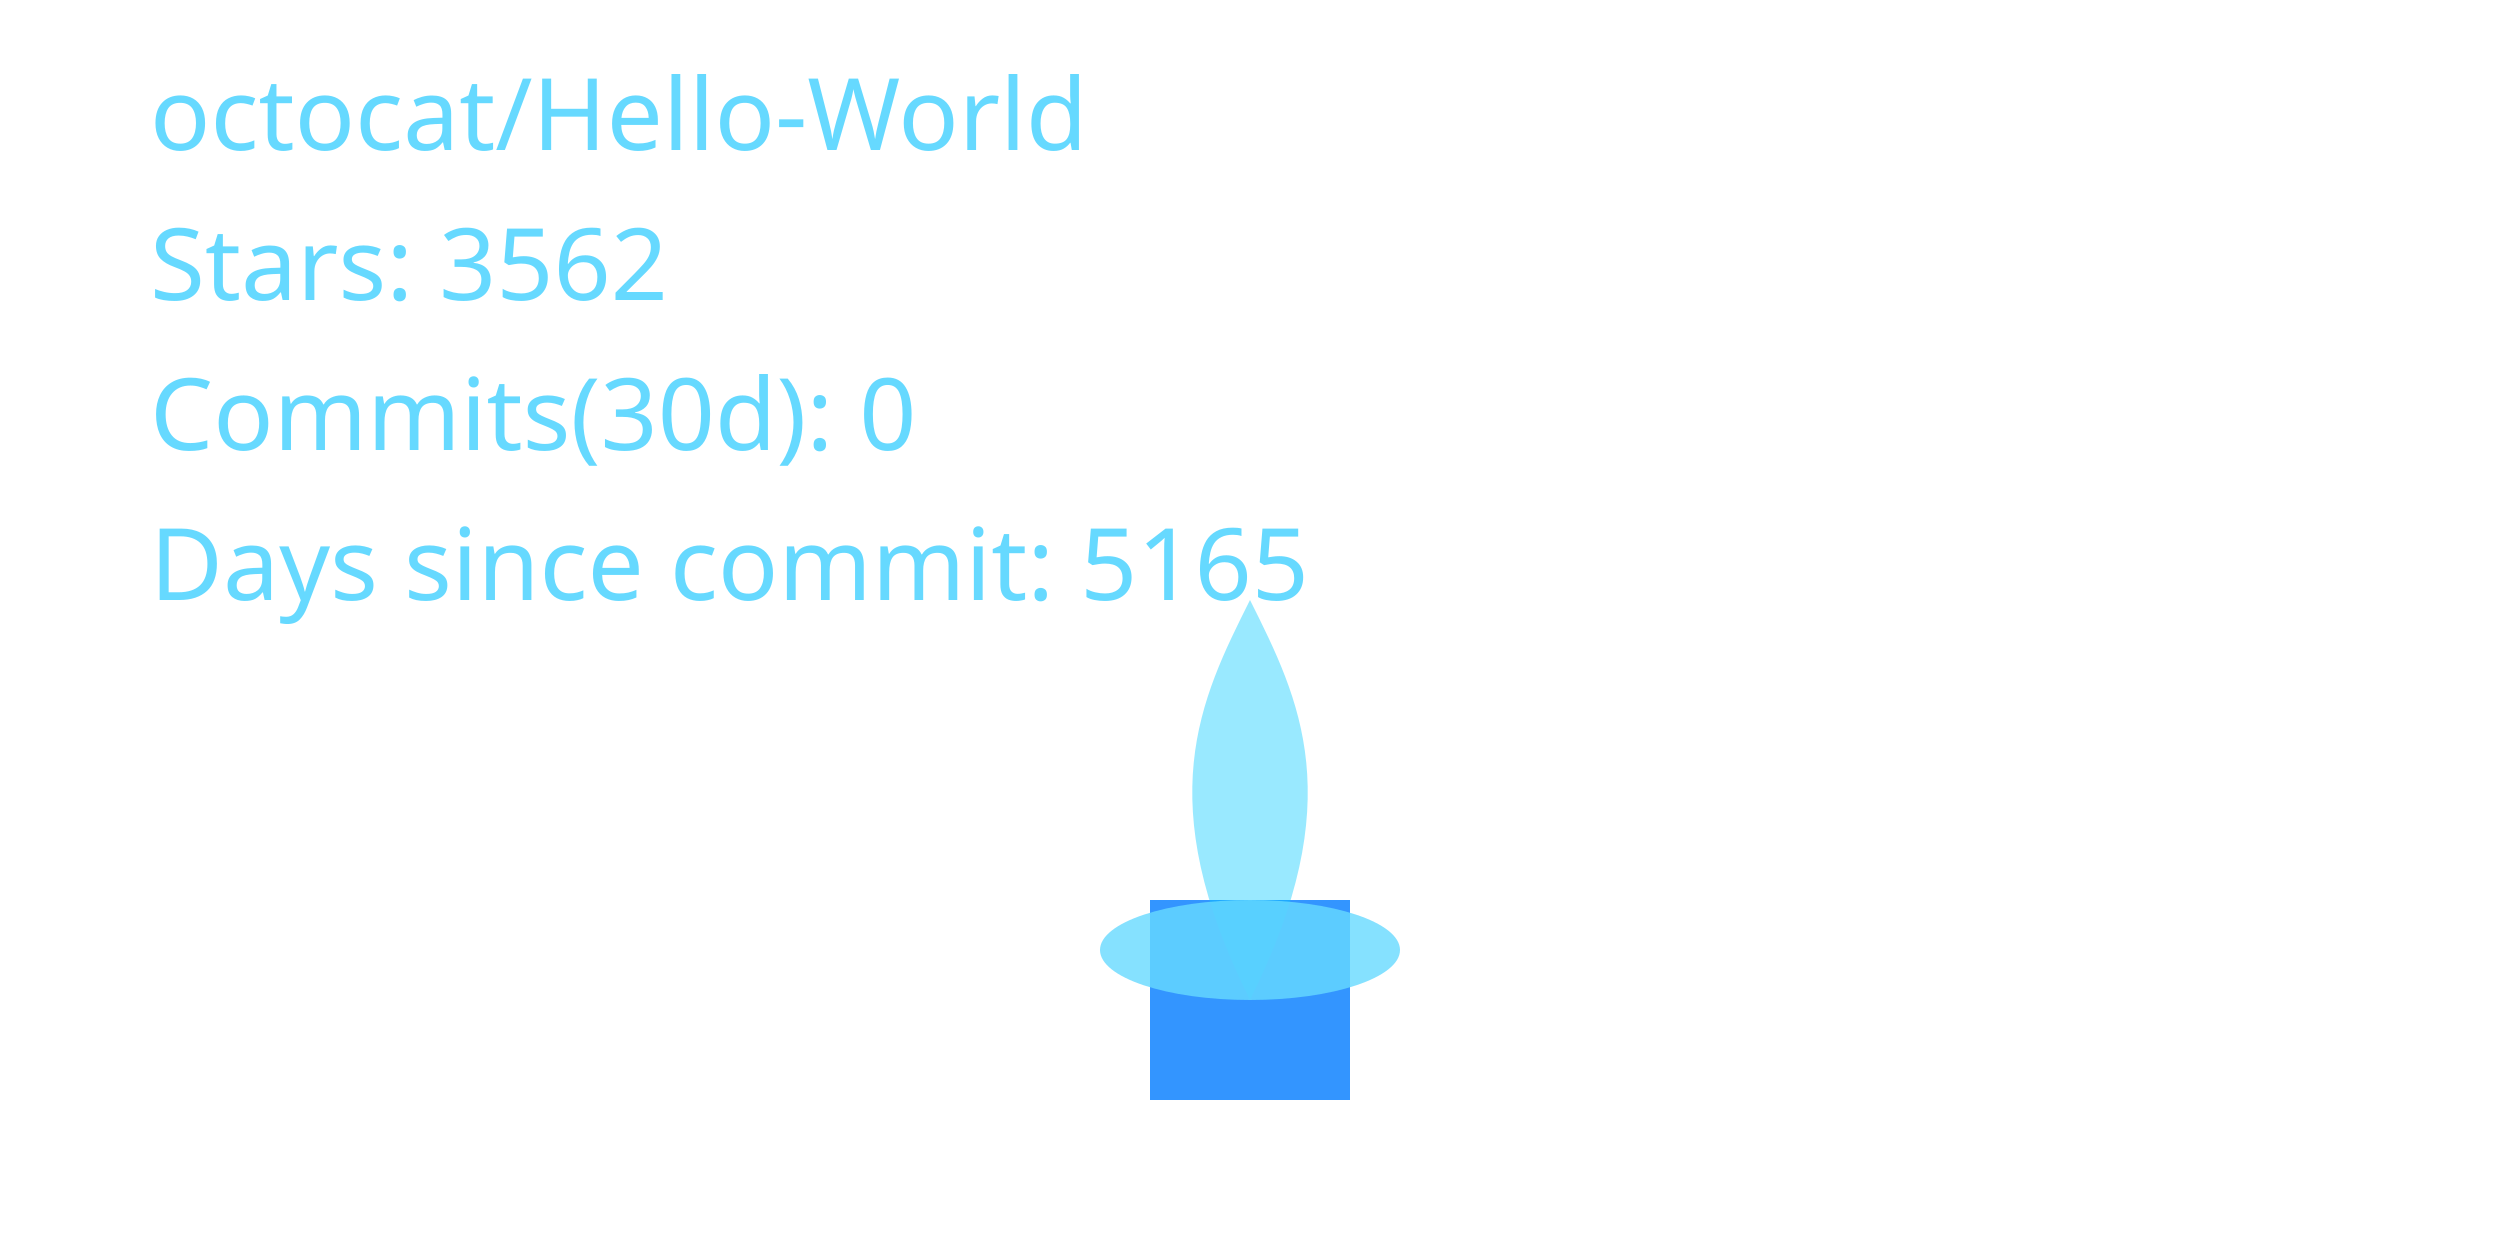
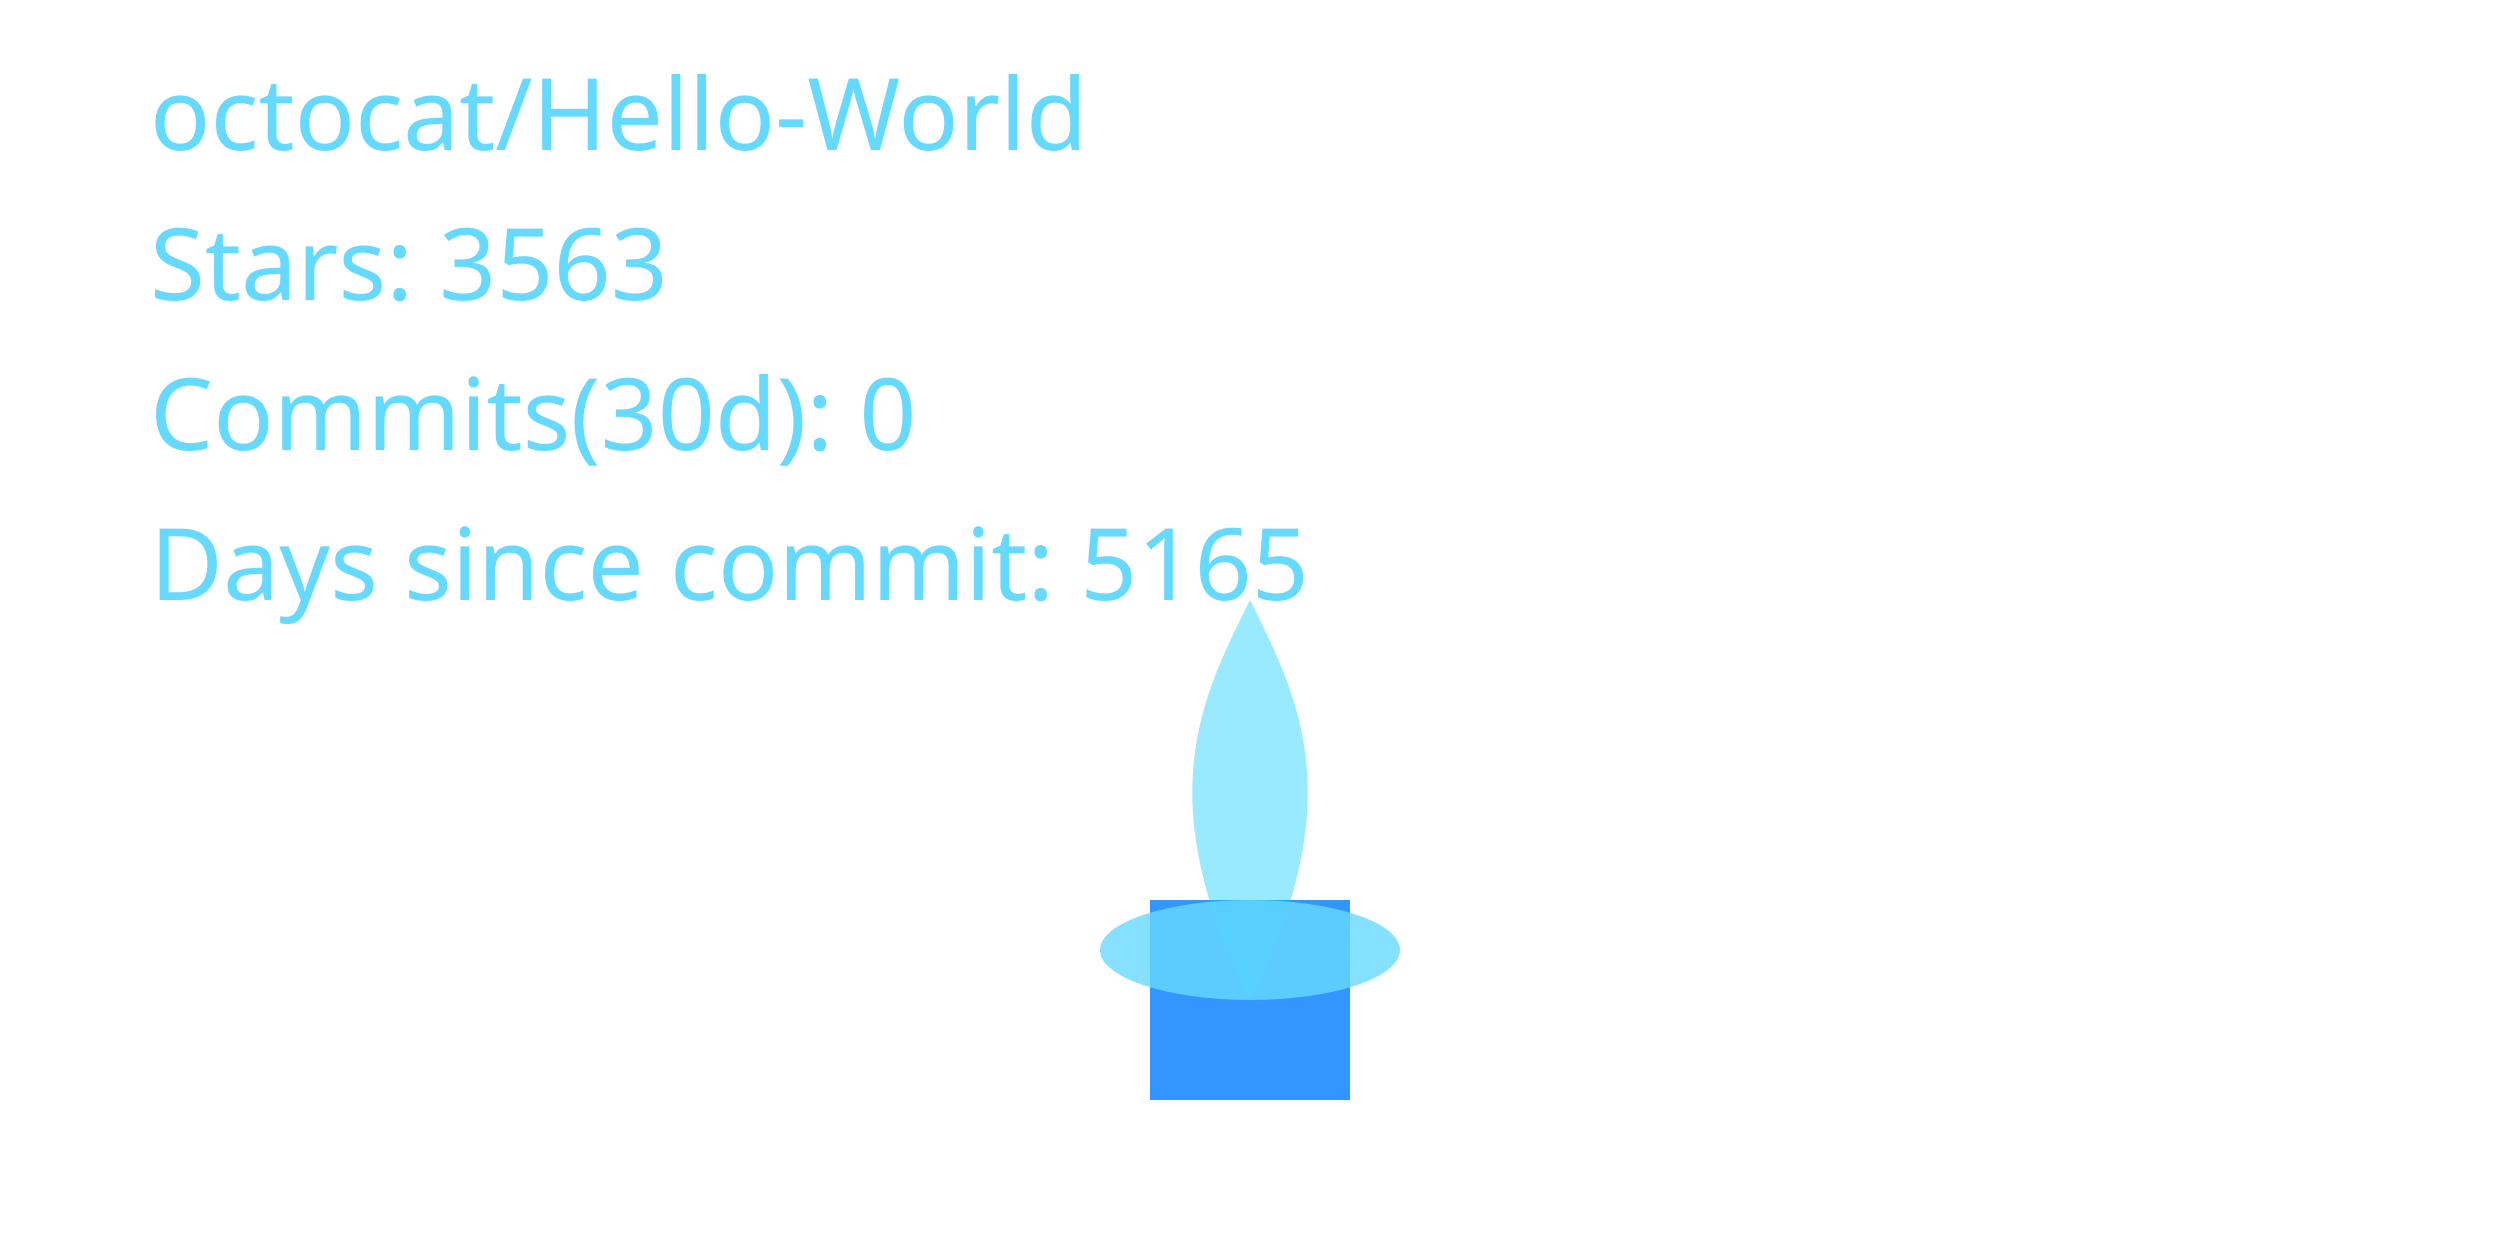
<svg xmlns="http://www.w3.org/2000/svg" width="400" height="200" viewBox="0 0 400 200" role="img" aria-label="Cyber Candle: octocat/Hello-World">
  <defs>
    <filter id="glassBlur" x="-20%" y="-20%" width="140%" height="140%">
      <feGaussianBlur stdDeviation="8" />
    </filter>
    <radialGradient id="flameGradient" cx="50%" cy="35%" r="65%">
      <stop offset="0%" stop-color="#00C7FF" stop-opacity="1.000" />
      <stop offset="70%" stop-color="#007AFF" stop-opacity="1.000" />
      <stop offset="100%" stop-color="#66D9FF" stop-opacity="1.000" />
    </radialGradient>
    <style>
      .holder { fill: rgba(255,255,255,0.08); stroke: rgba(255,255,255,0.2); stroke-width: 8; }
      .wick { fill: #007AFF; opacity: 0.8; }
      .flame-core { fill: url(#flameGradient); opacity: 0; transform-origin: 200px 160px; animation: flicker 3s ease-in-out infinite; animation-play-state: paused; animation-delay: -0.1s; }
      .flame-mid { fill: #00C7FF; opacity: 0.4; transform-origin: 200px 160px; animation: flicker calc(3s * 1.4) ease-in-out infinite; animation-play-state: paused; animation-delay: -0.8s; }
      .flame-ember { fill: #66D9FF; opacity: 0.8; }
      text { fill: #66D9FF; font-size: 16px; font-family: 'Segoe UI', sans-serif; }
      @keyframes flicker {
        0% { transform: scaleY(0.95) scaleX(0.98); opacity: 0.7; }
        33% { transform: scaleY(1.05) scaleX(0.97); opacity: 1.0; }
        66% { transform: scaleY(0.98) scaleX(1.02); opacity: 0.76; }
        100% { transform: scaleY(1.02) scaleX(0.99); opacity: 0.9; }
      }
    </style>
  </defs>
  <rect x="80" y="32" width="240" height="160" rx="16" class="holder" filter="url(#glassBlur)" />
  <rect x="184" y="144" width="32" height="32" class="wick" />
  <path d="M200 160 C176 200 184 152 200 120 C216 152 224 200 200 160 Z" class="flame-core" data-mode="ember" />
  <path d="M200 160 C184 128 192 112 200 96 C208 112 216 128 200 160 Z" class="flame-mid" />
  <ellipse cx="200" cy="152" rx="24" ry="8" class="flame-ember" />
  <text x="24" y="24">octocat/Hello-World</text>
-   <text x="24" y="48">Stars: 3562</text>
+   <text x="24" y="48">Stars: 3563</text>
  <text x="24" y="72">Commits(30d): 0</text>
  <text x="24" y="96">Days since commit: 5165</text>
</svg>
